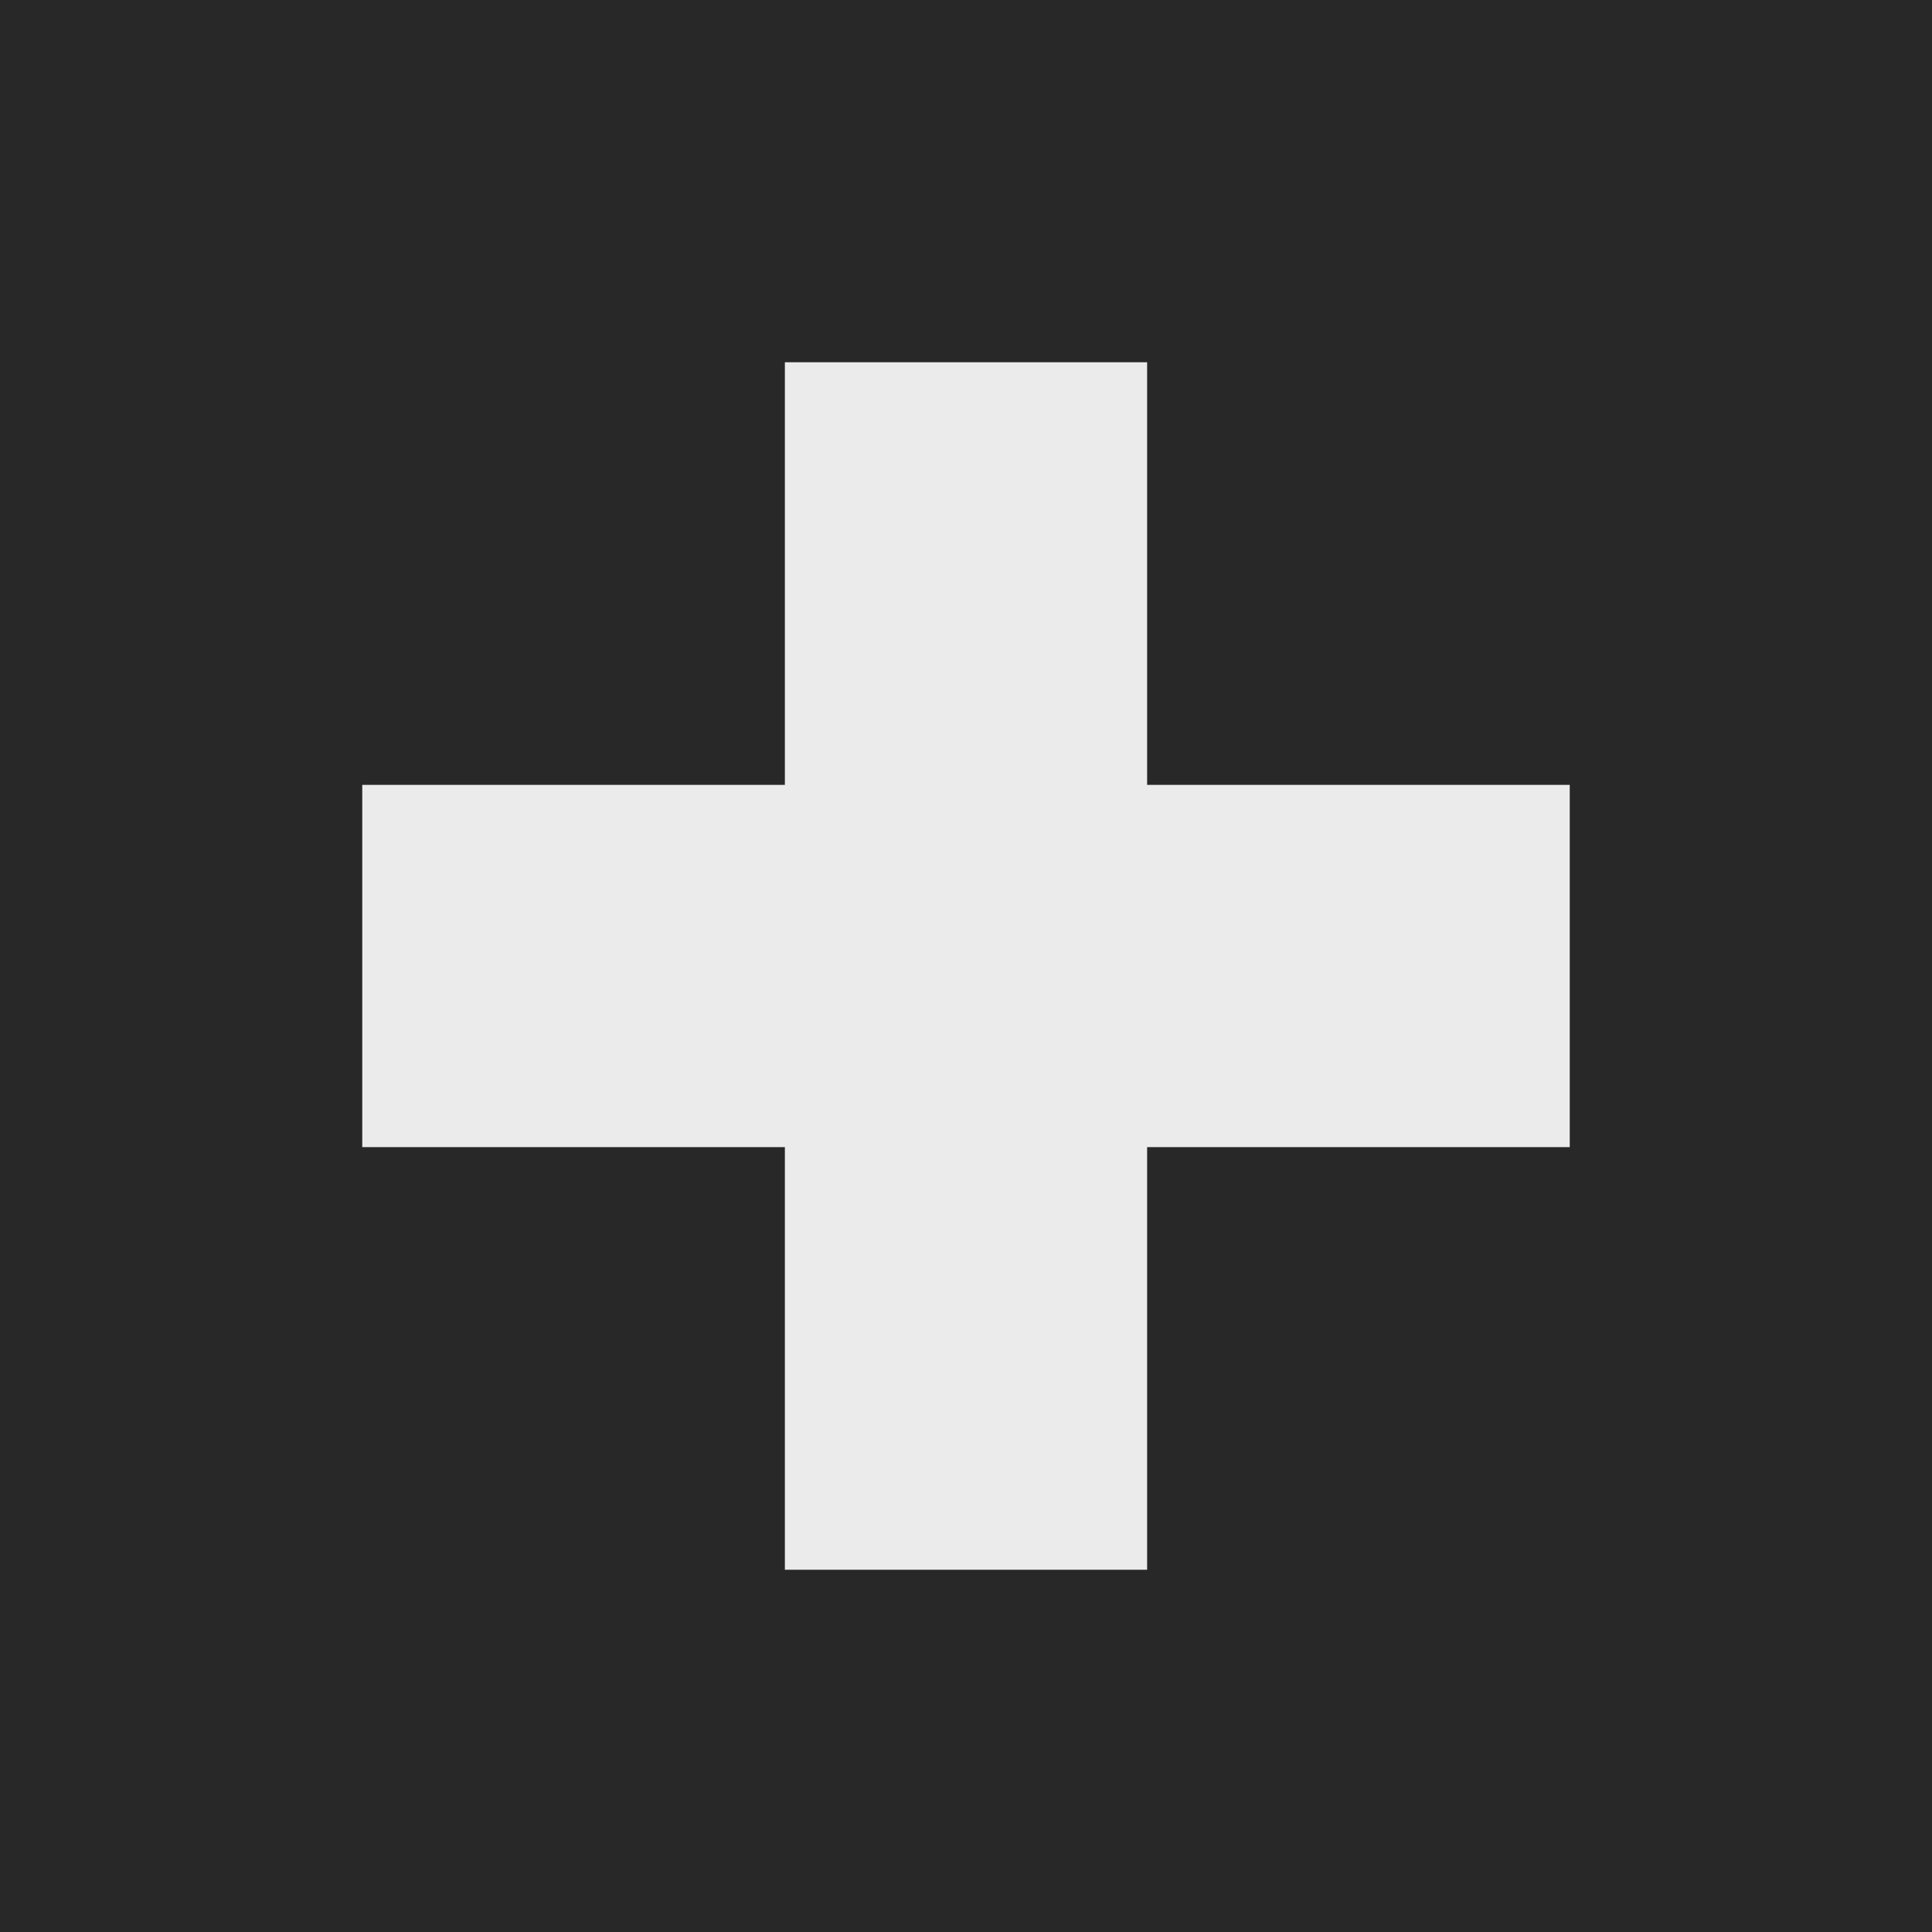
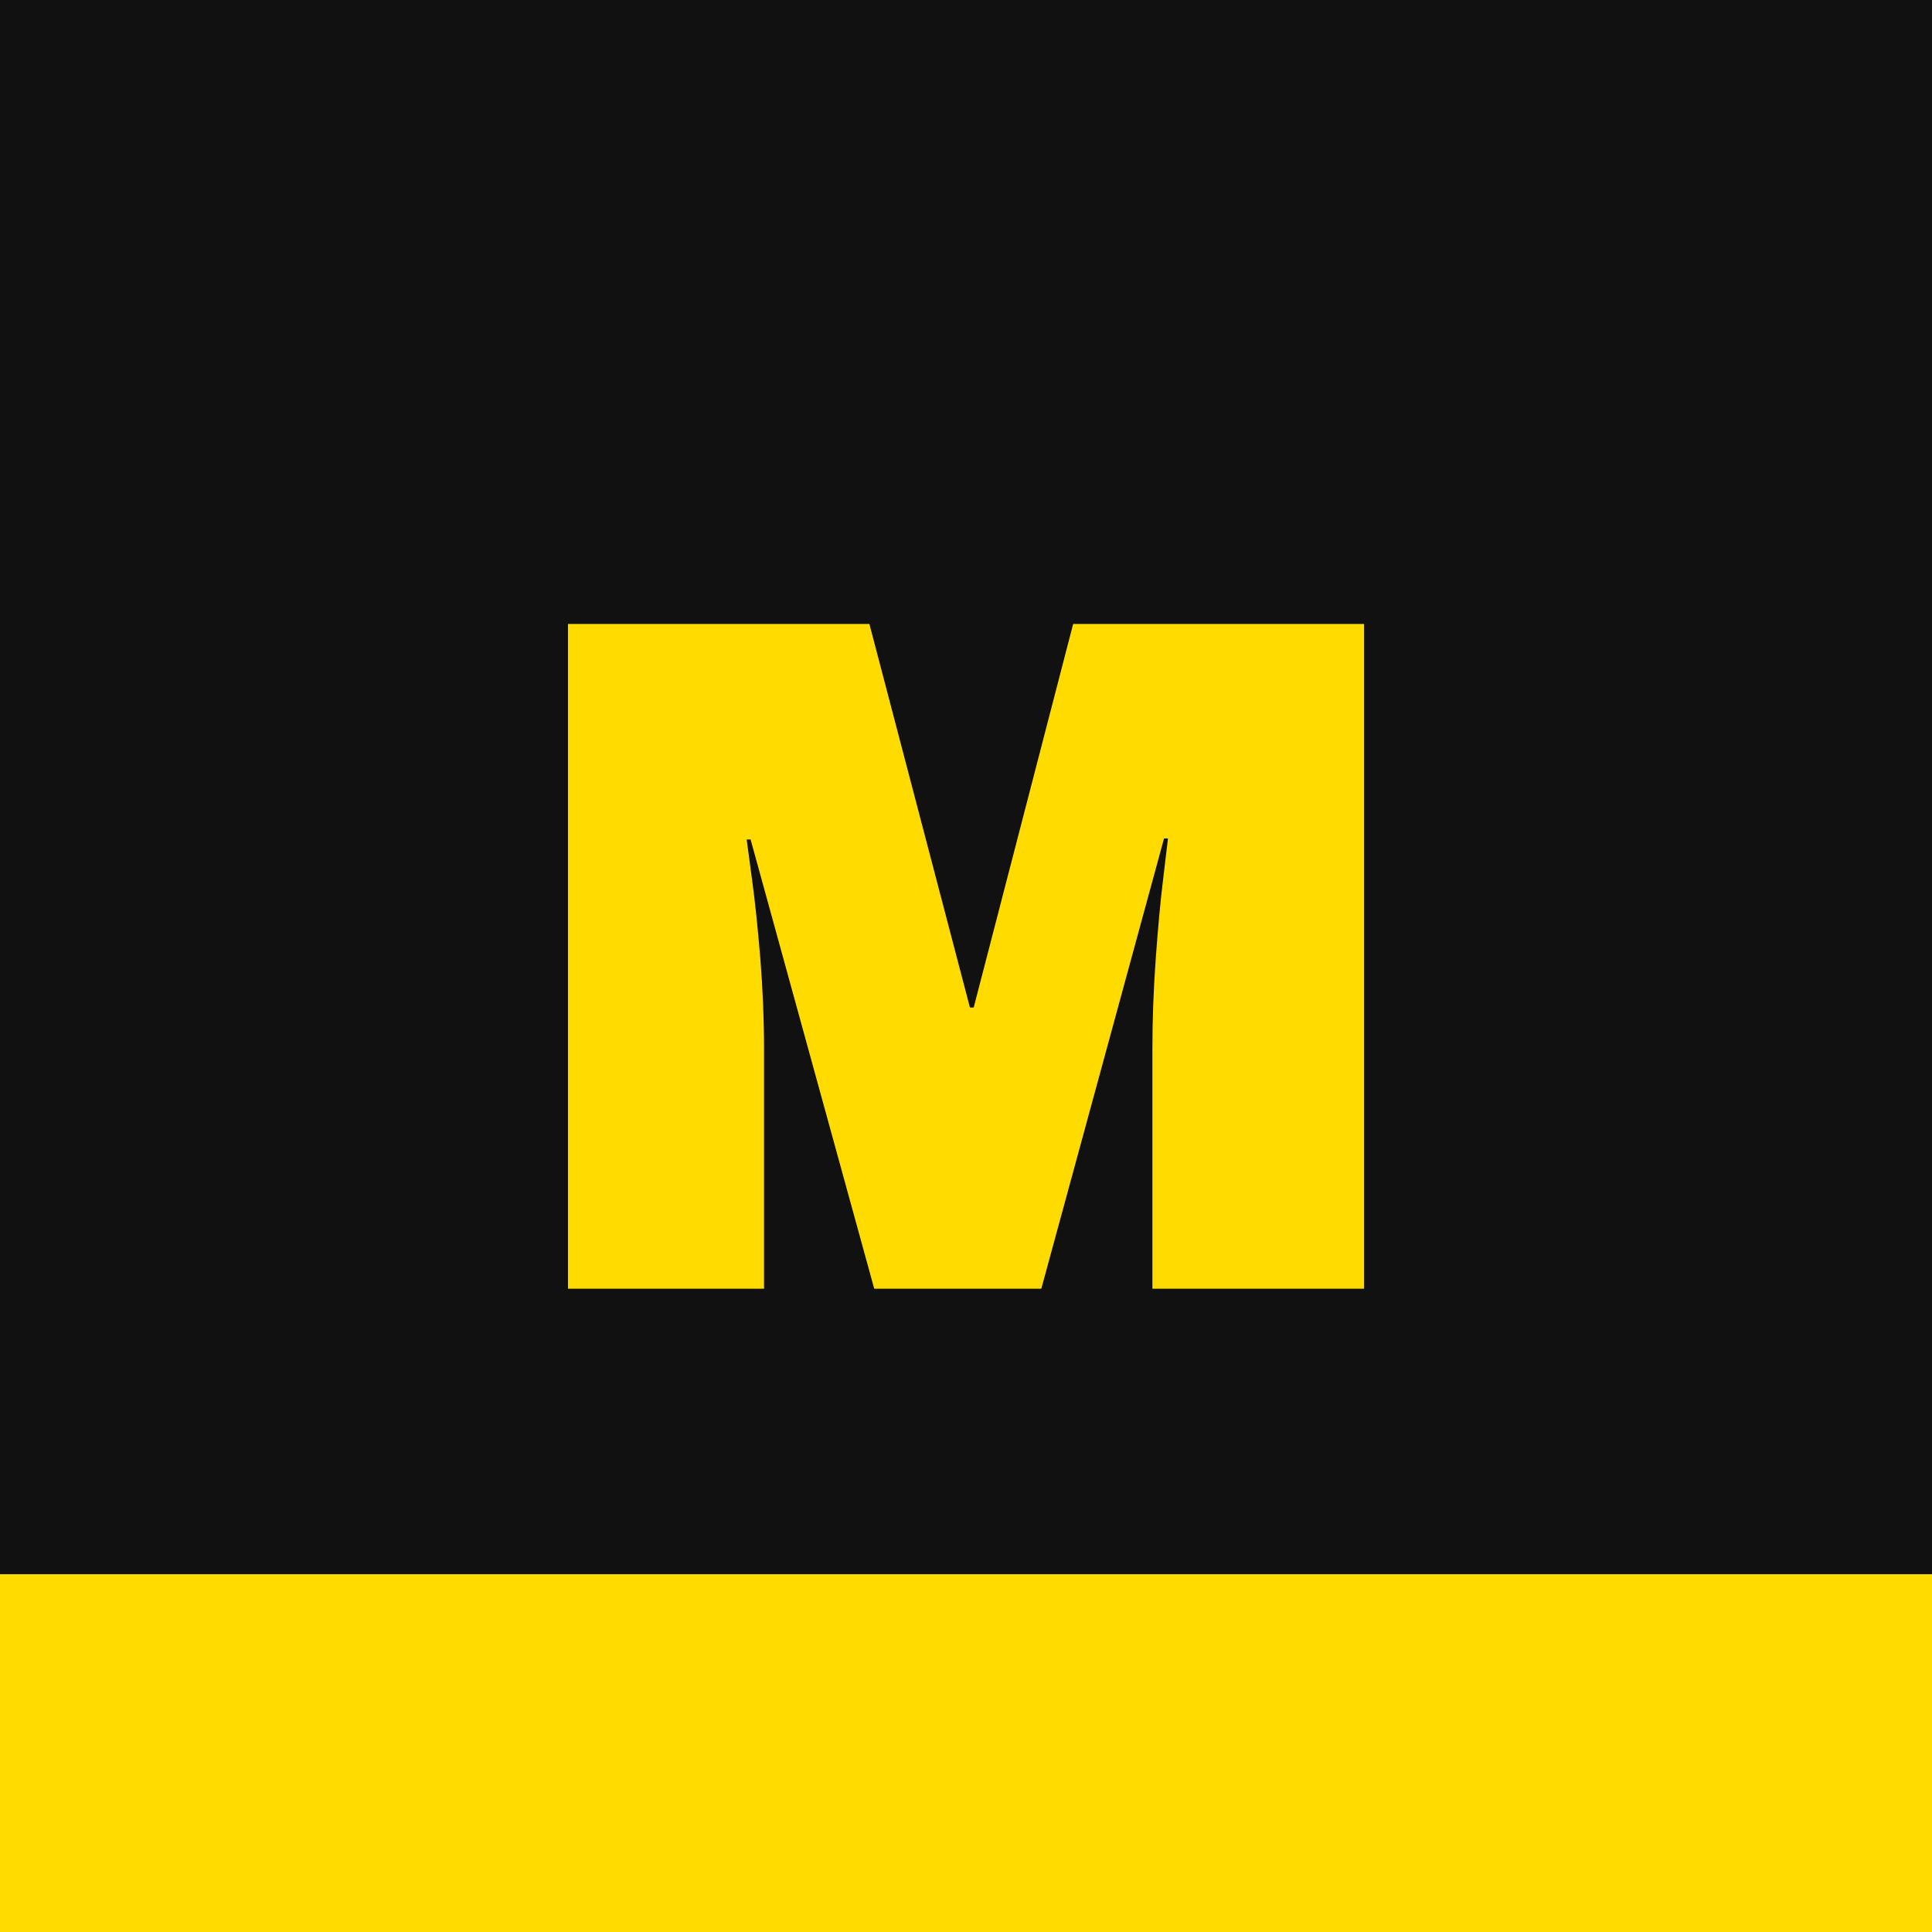
- <svg xmlns="http://www.w3.org/2000/svg" viewBox="0 0 32 32">
-   <rect width="32" height="32" fill="#282828" />
-   <path d="M13 6h6v7h7v6h-7v7h-6v-7H6v-6h7z" fill="#ebebeb" />
+ <svg xmlns="http://www.w3.org/2000/svg" viewBox="0 0 108 108" width="108" height="108">
+   <defs>
+     <clipPath id="band">
+       <rect x="0" y="88" width="108" height="20" />
+     </clipPath>
+   </defs>
+   <rect width="108" height="108" fill="#111111" />
+   <path d="M76.25 72.04L64.42 72.04L64.42 58.64Q64.42 56.16 64.61 53.54Q64.80 50.92 65.02 49.14Q65.23 47.36 65.29 46.87L65.07 46.87L58.21 72.04L48.87 72.04L41.96 46.93L41.74 46.93Q41.80 47.41 42.04 49.17Q42.28 50.92 42.50 53.54Q42.71 56.16 42.71 58.64L42.71 72.04L31.75 72.04L31.75 34.88L48.60 34.88L54.22 56.32L54.43 56.32L59.99 34.88L76.25 34.88" fill="#FFDB00" />
+   <rect x="0" y="88" width="108" height="20" fill="#FFDB00" />
+   <path d="M76.25 72.04L64.42 72.04L64.42 58.64Q64.42 56.16 64.61 53.54Q64.80 50.92 65.02 49.14Q65.23 47.36 65.29 46.87L65.07 46.87L58.21 72.04L48.87 72.04L41.96 46.93L41.74 46.93Q41.80 47.41 42.04 49.17Q42.28 50.92 42.50 53.54Q42.71 56.16 42.71 58.64L42.71 72.04L31.75 72.04L31.75 34.88L48.60 34.88L54.22 56.32L54.43 56.32L59.99 34.88L76.25 34.88" fill="#111111" clip-path="url(#band)" />
</svg>
